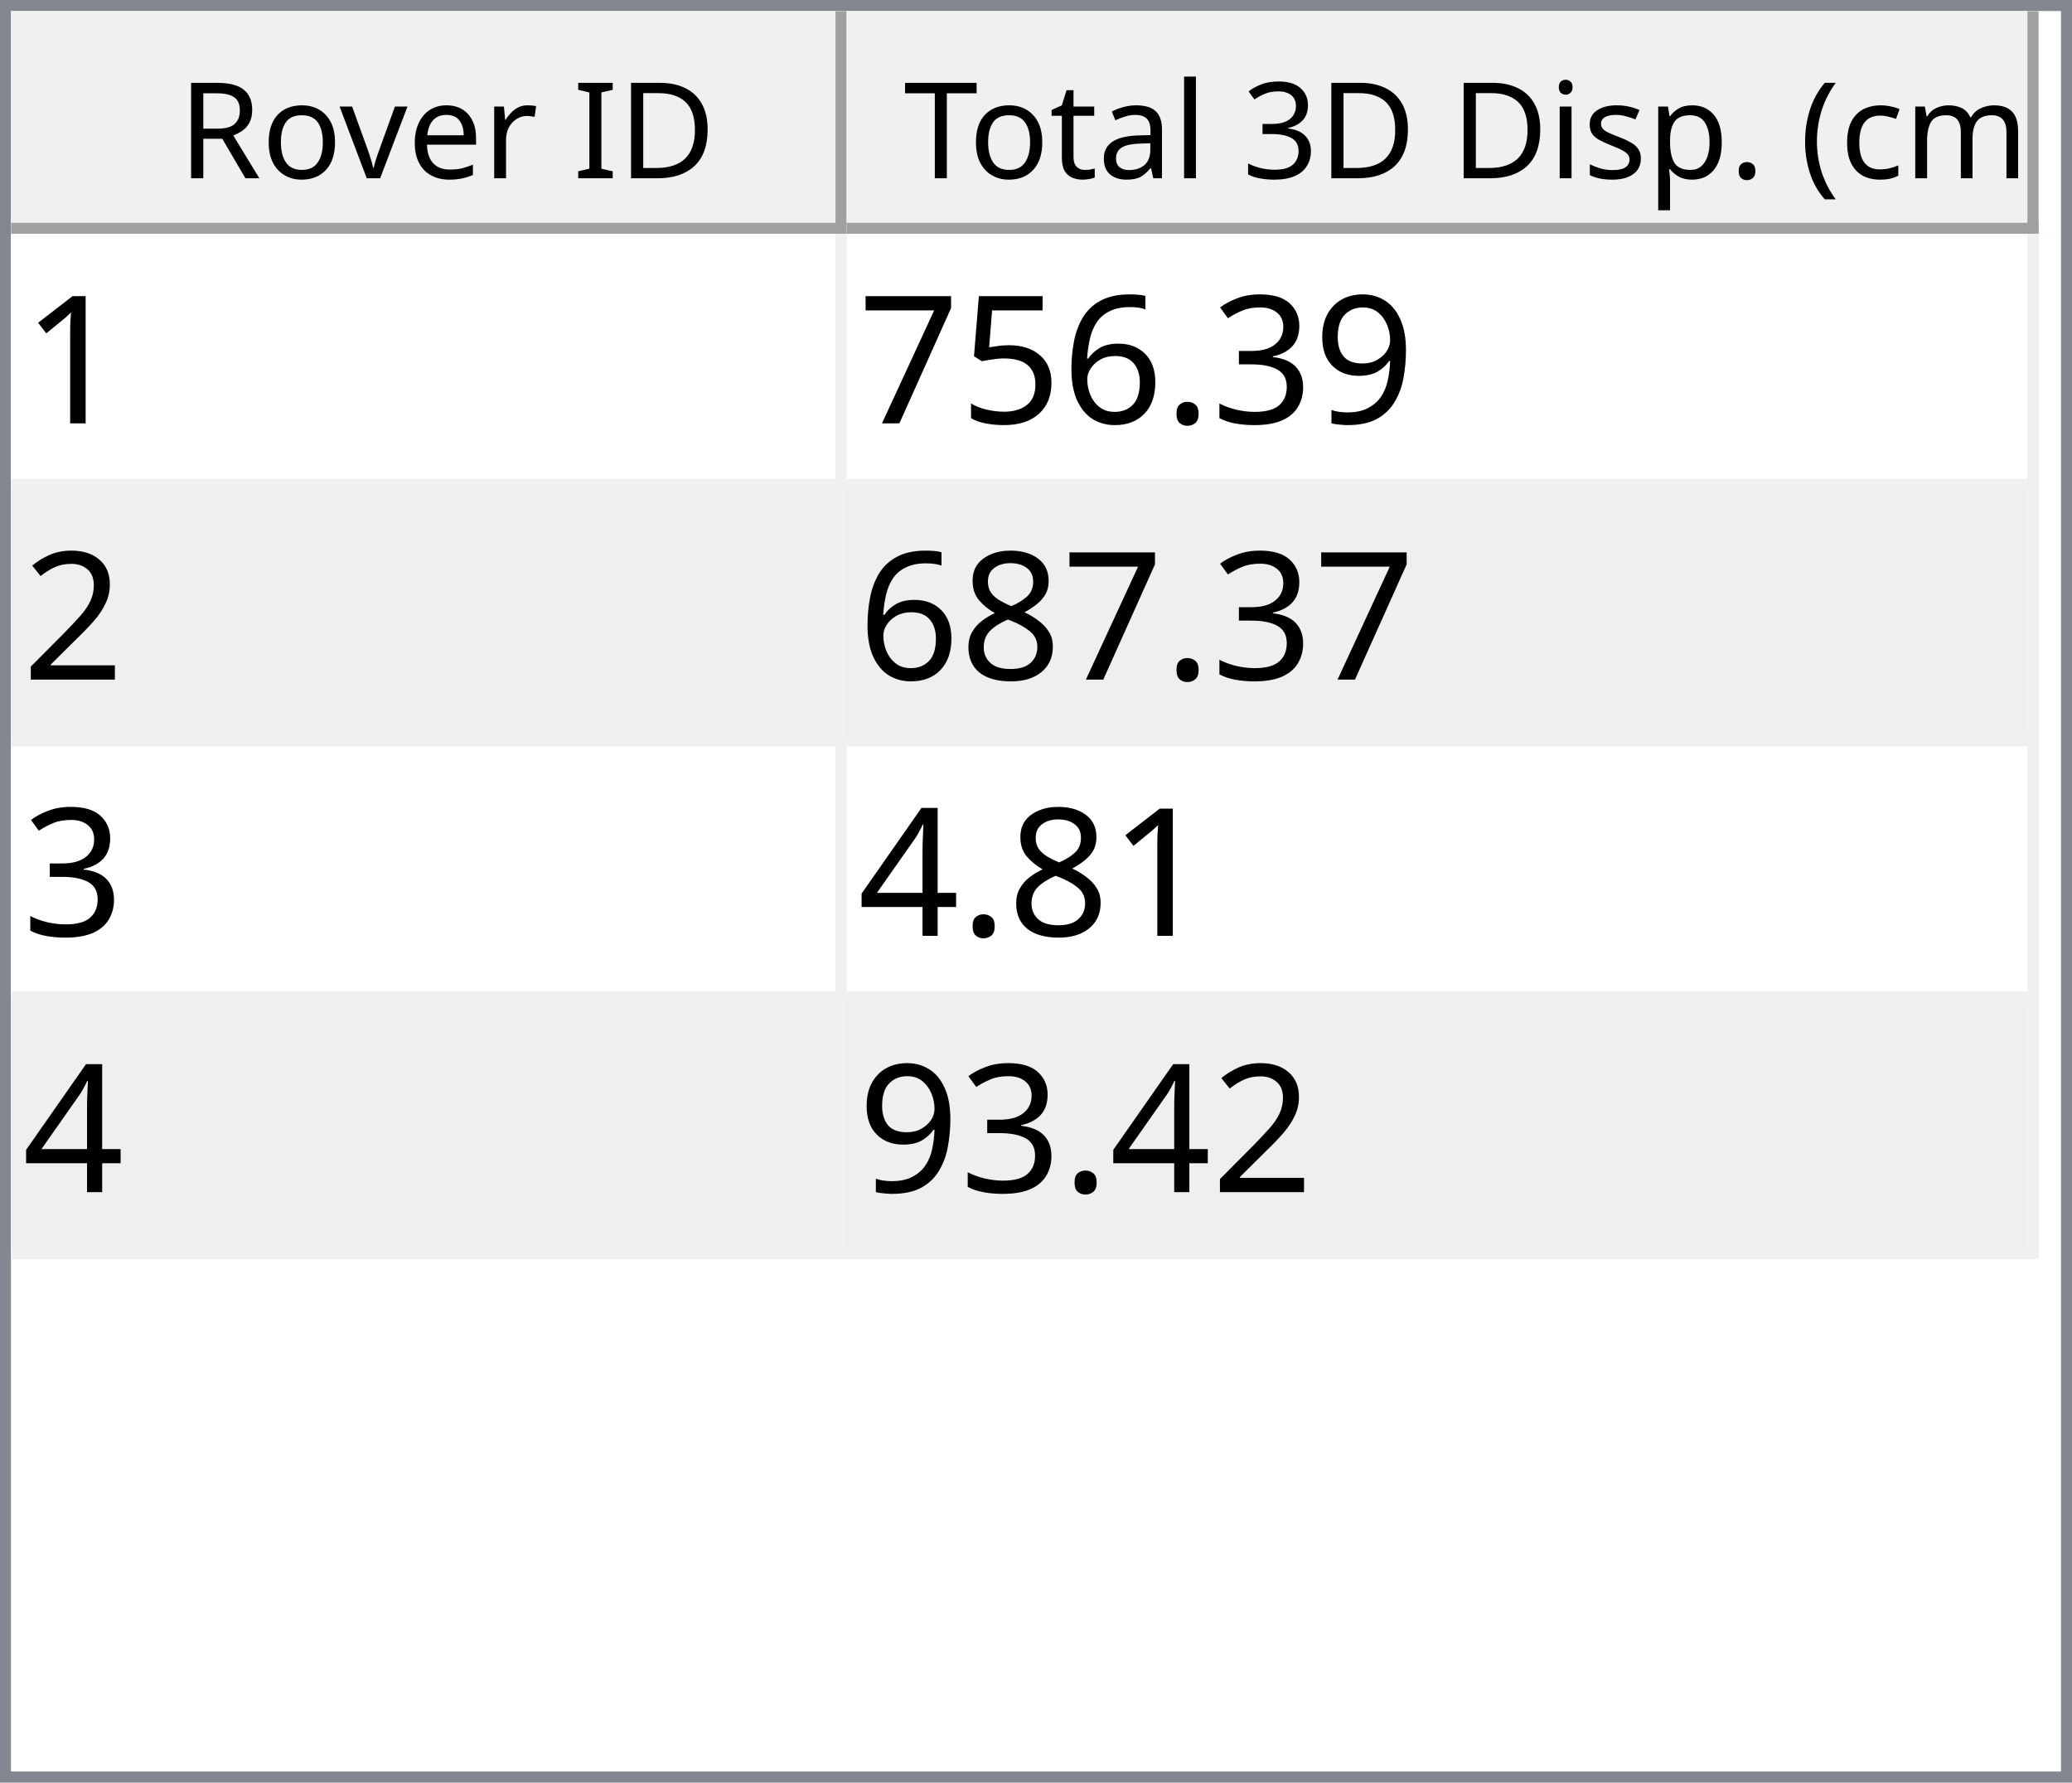
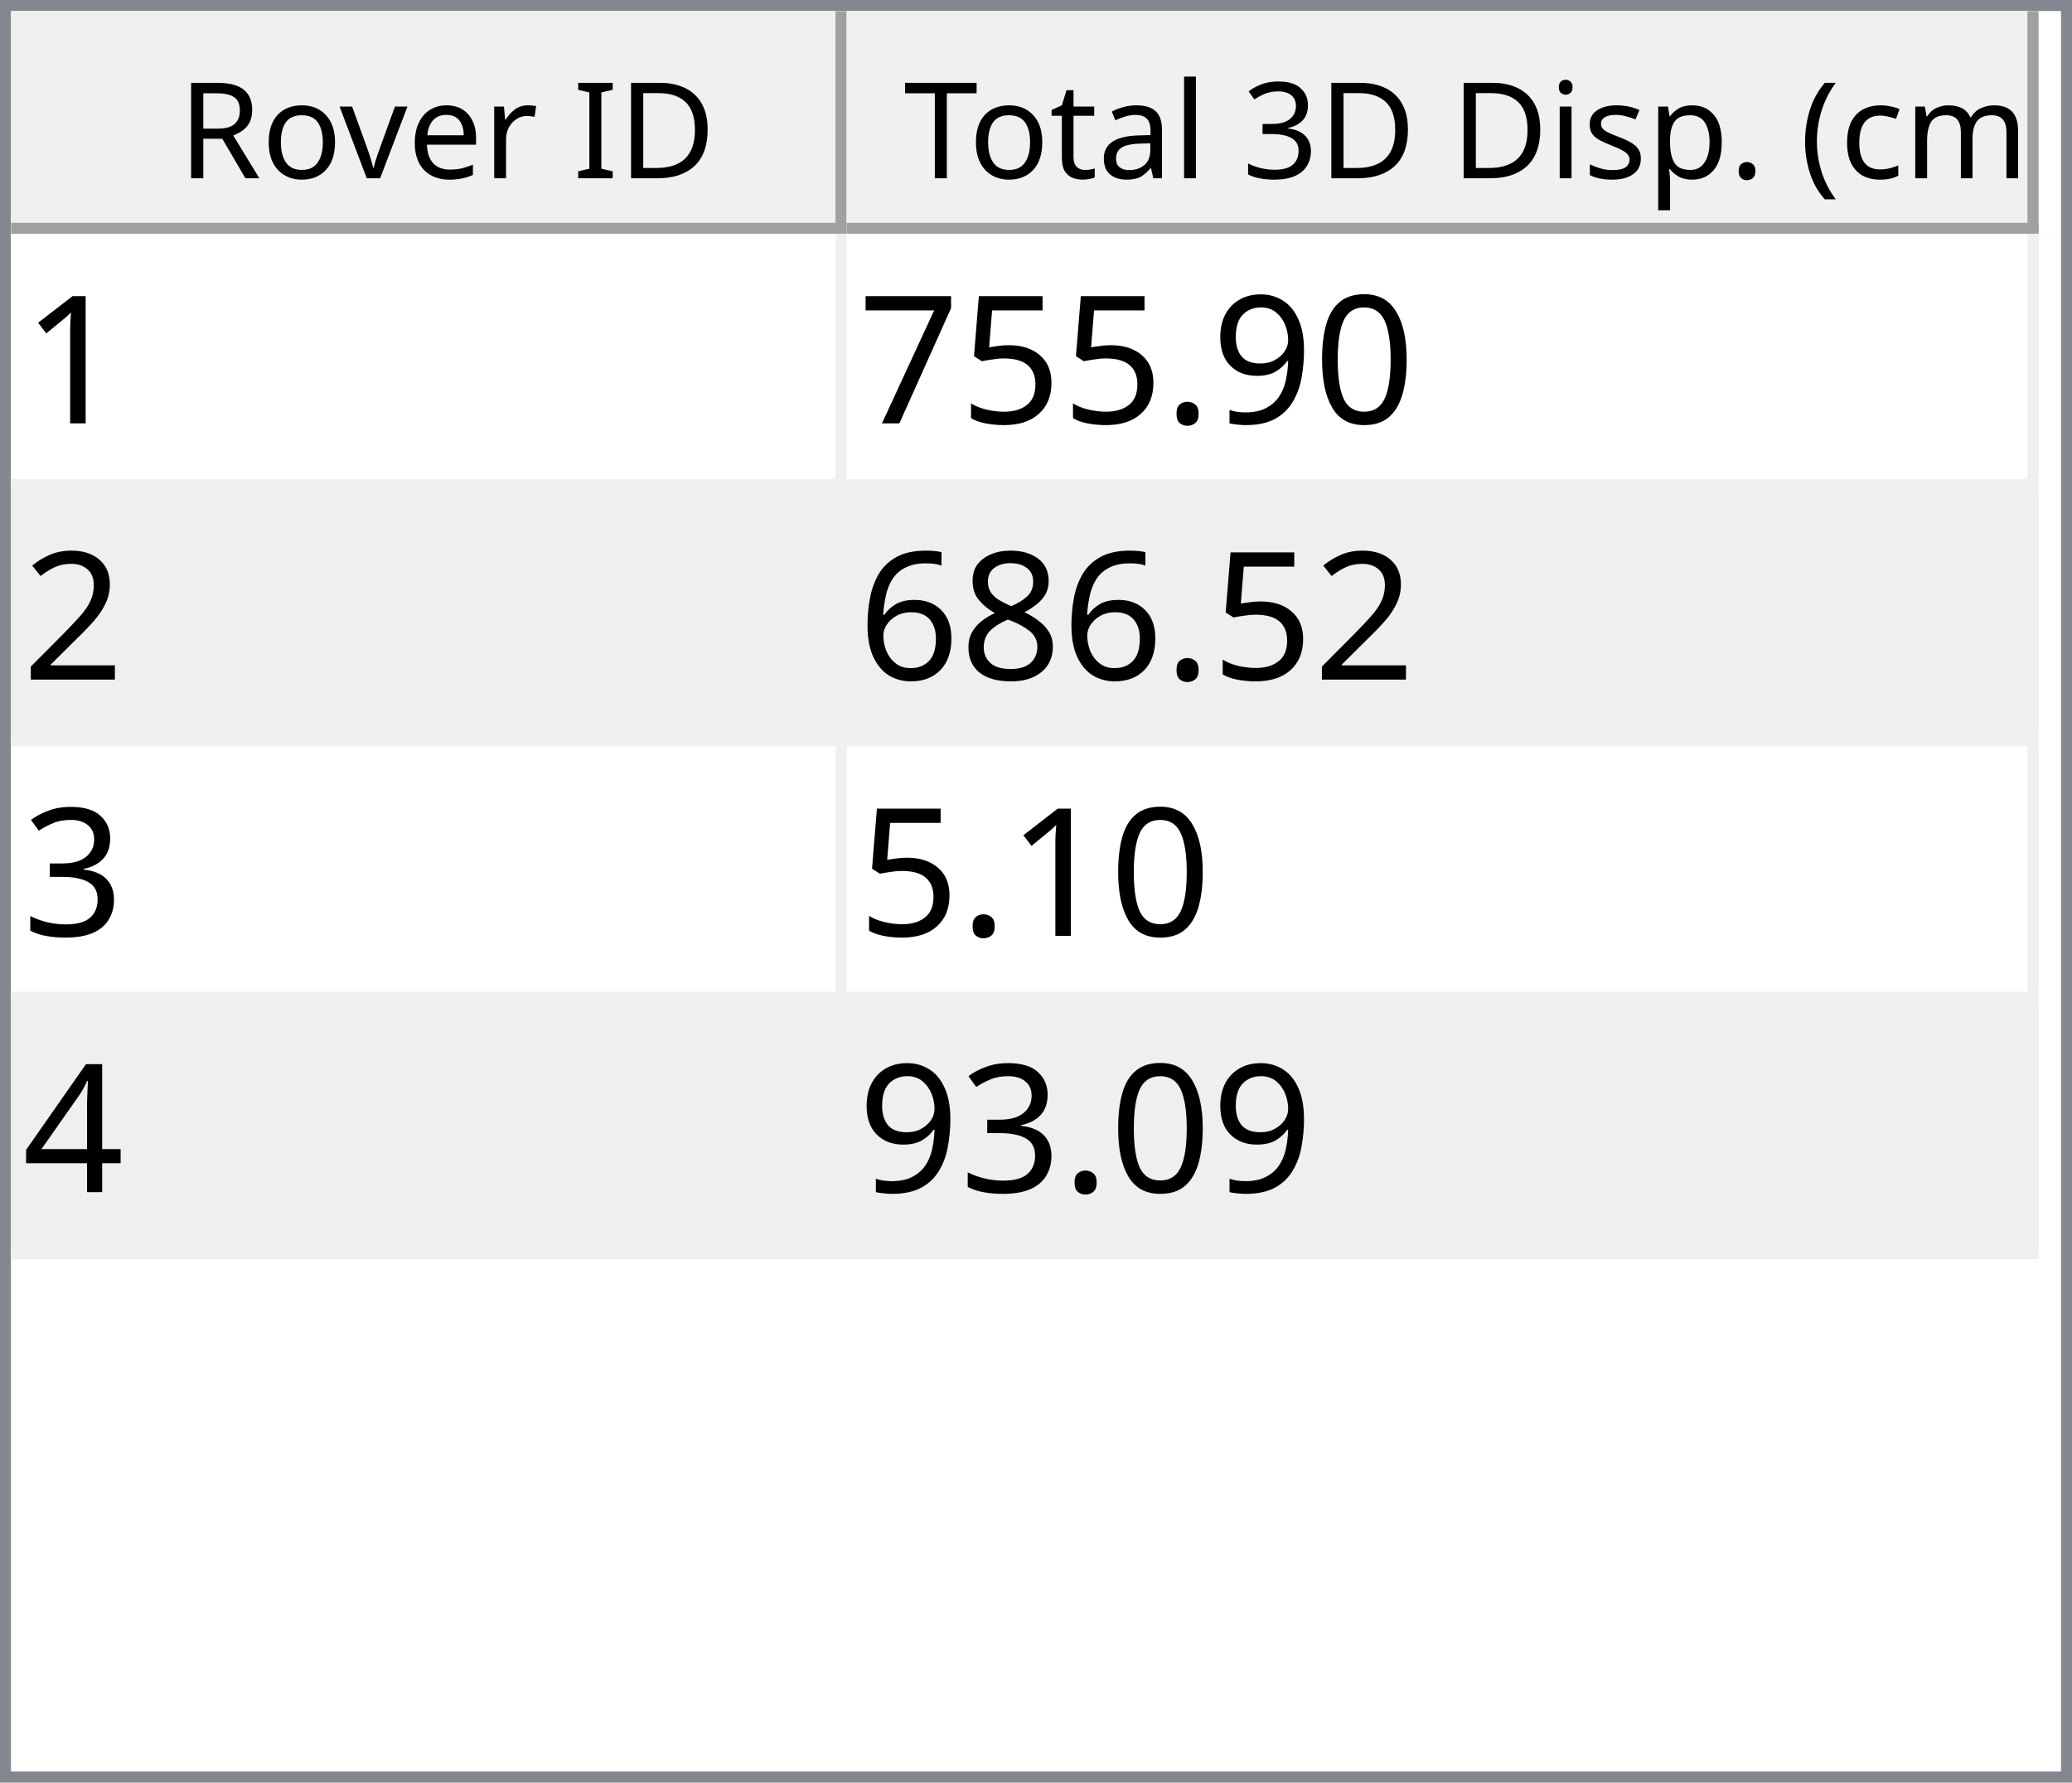
<svg xmlns="http://www.w3.org/2000/svg" style="fill-opacity:1; color-rendering:auto; color-interpolation:auto; text-rendering:auto; stroke:black; stroke-linecap:square; stroke-miterlimit:10; shape-rendering:auto; stroke-opacity:1; fill:black; stroke-dasharray:none; font-weight:normal; stroke-width:1; font-family:'Dialog'; font-style:normal; stroke-linejoin:miter; font-size:12px; stroke-dashoffset:0; image-rendering:auto;" width="186" height="160">
  <defs id="genericDefs" />
  <g>
    <defs id="defs1">
      <clipPath clipPathUnits="userSpaceOnUse" id="clipPath1">
        <path d="M0 0 L186 0 L186 160 L0 160 L0 0 Z" />
      </clipPath>
      <clipPath clipPathUnits="userSpaceOnUse" id="clipPath2">
        <path d="M0 0 L0 160 L186 160 L186 0 Z" />
      </clipPath>
      <clipPath clipPathUnits="userSpaceOnUse" id="clipPath3">
        <path d="M0 0 L0 20 L184 20 L184 0 Z" />
      </clipPath>
      <clipPath clipPathUnits="userSpaceOnUse" id="clipPath4">
        <path d="M0 0 L0 20 L75 20 L75 0 Z" />
      </clipPath>
      <clipPath clipPathUnits="userSpaceOnUse" id="clipPath5">
        <path d="M1 1 L1 19 L74 19 L74 1 Z" />
      </clipPath>
      <clipPath clipPathUnits="userSpaceOnUse" id="clipPath6">
        <path d="M0 0 L0 18 L73 18 L73 0 Z" />
      </clipPath>
      <clipPath clipPathUnits="userSpaceOnUse" id="clipPath7">
        <path d="M-0.5 -0.5 L-0.5 19.5 L74.5 19.5 L74.5 -0.5 Z" />
      </clipPath>
      <clipPath clipPathUnits="userSpaceOnUse" id="clipPath8">
        <path d="M0 0 L0 20 L107 20 L107 0 Z" />
      </clipPath>
      <clipPath clipPathUnits="userSpaceOnUse" id="clipPath9">
        <path d="M1 1 L1 19 L106 19 L106 1 Z" />
      </clipPath>
      <clipPath clipPathUnits="userSpaceOnUse" id="clipPath10">
        <path d="M0 0 L0 18 L105 18 L105 0 Z" />
      </clipPath>
      <clipPath clipPathUnits="userSpaceOnUse" id="clipPath11">
        <path d="M-0.5 -0.5 L-0.5 19.5 L106.5 19.5 L106.5 -0.5 Z" />
      </clipPath>
      <clipPath clipPathUnits="userSpaceOnUse" id="clipPath12">
        <path d="M0 0 L0 138 L184 138 L184 0 Z" />
      </clipPath>
      <clipPath clipPathUnits="userSpaceOnUse" id="clipPath13">
        <path d="M0 0 L0 92 L182 92 L182 0 Z" />
      </clipPath>
      <clipPath clipPathUnits="userSpaceOnUse" id="clipPath14">
        <path d="M-0.5 -0.5 L-0.5 91.5 L181.5 91.5 L181.5 -0.5 Z" />
      </clipPath>
      <clipPath clipPathUnits="userSpaceOnUse" id="clipPath15">
        <path d="M0 0 L0 22 L74 22 L74 0 Z" />
      </clipPath>
      <clipPath clipPathUnits="userSpaceOnUse" id="clipPath16">
        <path d="M0 0 L0 22 L106 22 L106 0 Z" />
      </clipPath>
      <font horiz-adv-x="64.551" id="font1">
        <font-face ascent="107.91" descent="25.098" units-per-em="100" style="font-style:normal; font-family:Segoe UI; font-weight:normal;" />
        <missing-glyph horiz-adv-x="64.551" d="M8.109 0 L8.109 68.266 L56.453 68.266 L56.453 0 L8.109 0 ZM15.328 7.234 L49.219 7.234 L49.219 61.031 L15.328 61.031 L15.328 7.234 Z" />
        <glyph unicode="D" horiz-adv-x="70.117" d="M9.188 0 L9.188 70.016 L28.516 70.016 Q65.531 70.016 65.531 35.891 Q65.531 19.672 55.25 9.836 Q44.969 0 27.734 0 L9.188 0 ZM17.391 62.594 L17.391 7.422 L27.828 7.422 Q41.609 7.422 49.273 14.797 Q56.938 22.172 56.938 35.688 Q56.938 62.594 28.328 62.594 L17.391 62.594 Z" />
        <glyph unicode="I" horiz-adv-x="26.611" d="M17.391 0 L9.188 0 L9.188 70.016 L17.391 70.016 L17.391 0 Z" />
        <glyph unicode=" " horiz-adv-x="27.393" d="" />
        <glyph unicode="r" horiz-adv-x="34.766" d="M34.188 41.891 Q32.078 43.5 28.125 43.5 Q23 43.5 19.555 38.672 Q16.109 33.844 16.109 25.484 L16.109 0 L8.109 0 L8.109 50 L16.109 50 L16.109 39.703 L16.312 39.703 Q18.016 44.969 21.531 47.922 Q25.047 50.875 29.391 50.875 Q32.516 50.875 34.188 50.203 L34.188 41.891 Z" />
        <glyph unicode="e" horiz-adv-x="52.295" d="M48.297 23 L12.984 23 Q13.188 14.656 17.484 10.109 Q21.781 5.562 29.297 5.562 Q37.75 5.562 44.828 11.141 L44.828 3.609 Q38.234 -1.172 27.391 -1.172 Q16.797 -1.172 10.742 5.641 Q4.688 12.453 4.688 24.812 Q4.688 36.469 11.305 43.82 Q17.922 51.172 27.734 51.172 Q37.547 51.172 42.922 44.828 Q48.297 38.484 48.297 27.203 L48.297 23 ZM40.094 29.781 Q40.047 36.719 36.75 40.578 Q33.453 44.438 27.594 44.438 Q21.922 44.438 17.969 40.383 Q14.016 36.328 13.094 29.781 L40.094 29.781 Z" />
        <glyph unicode="v" horiz-adv-x="47.9" d="M47.406 50 L27.484 0 L19.625 0 L0.688 50 L9.469 50 L22.172 13.672 Q23.578 9.672 23.922 6.688 L24.125 6.688 Q24.609 10.453 25.688 13.484 L38.969 50 L47.406 50 Z" />
        <glyph unicode="o" horiz-adv-x="58.594" d="M29 -1.172 Q17.922 -1.172 11.305 5.836 Q4.688 12.844 4.688 24.422 Q4.688 37.016 11.57 44.094 Q18.453 51.172 30.172 51.172 Q41.359 51.172 47.633 44.289 Q53.906 37.406 53.906 25.203 Q53.906 13.234 47.141 6.031 Q40.375 -1.172 29 -1.172 ZM29.594 44.438 Q21.875 44.438 17.383 39.188 Q12.891 33.938 12.891 24.703 Q12.891 15.828 17.43 10.695 Q21.969 5.562 29.594 5.562 Q37.359 5.562 41.531 10.594 Q45.703 15.625 45.703 24.906 Q45.703 34.281 41.531 39.359 Q37.359 44.438 29.594 44.438 Z" />
        <glyph unicode="R" horiz-adv-x="59.814" d="M59.375 0 L49.609 0 L37.891 19.625 Q36.281 22.359 34.766 24.289 Q33.25 26.219 31.664 27.438 Q30.078 28.656 28.25 29.219 Q26.422 29.781 24.125 29.781 L17.391 29.781 L17.391 0 L9.188 0 L9.188 70.016 L30.078 70.016 Q34.672 70.016 38.555 68.867 Q42.438 67.719 45.289 65.375 Q48.141 63.031 49.758 59.547 Q51.375 56.062 51.375 51.375 Q51.375 47.703 50.273 44.656 Q49.172 41.609 47.148 39.211 Q45.125 36.812 42.266 35.133 Q39.406 33.453 35.844 32.516 L35.844 32.328 Q37.594 31.547 38.891 30.547 Q40.188 29.547 41.359 28.18 Q42.531 26.812 43.68 25.078 Q44.828 23.344 46.234 21.047 L59.375 0 ZM17.391 62.594 L17.391 37.203 L28.516 37.203 Q31.594 37.203 34.203 38.133 Q36.812 39.062 38.719 40.797 Q40.625 42.531 41.703 45.047 Q42.781 47.562 42.781 50.688 Q42.781 56.297 39.141 59.445 Q35.5 62.594 28.609 62.594 L17.391 62.594 Z" />
        <glyph unicode=")" horiz-adv-x="30.176" d="M8.297 -15.922 L1.172 -15.922 Q16.406 2.344 16.406 26.812 Q16.406 51.469 1.078 70.016 L8.297 70.016 Q23.531 52.156 23.531 26.703 Q23.531 1.375 8.297 -15.922 Z" />
        <glyph unicode="m" horiz-adv-x="86.133" d="M79.109 0 L71.094 0 L71.094 28.719 Q71.094 37.016 68.531 40.727 Q65.969 44.438 59.906 44.438 Q54.781 44.438 51.195 39.75 Q47.609 35.062 47.609 28.516 L47.609 0 L39.594 0 L39.594 29.688 Q39.594 44.438 28.219 44.438 Q22.953 44.438 19.531 40.016 Q16.109 35.594 16.109 28.516 L16.109 0 L8.109 0 L8.109 50 L16.109 50 L16.109 42.094 L16.312 42.094 Q21.625 51.172 31.844 51.172 Q36.969 51.172 40.773 48.312 Q44.578 45.453 46 40.828 Q51.562 51.172 62.594 51.172 Q79.109 51.172 79.109 30.812 L79.109 0 Z" />
        <glyph unicode="c" horiz-adv-x="46.191" d="M42.188 2.297 Q36.422 -1.172 28.516 -1.172 Q17.828 -1.172 11.258 5.789 Q4.688 12.75 4.688 23.828 Q4.688 36.188 11.766 43.68 Q18.844 51.172 30.672 51.172 Q37.25 51.172 42.281 48.734 L42.281 40.531 Q36.719 44.438 30.375 44.438 Q22.703 44.438 17.797 38.945 Q12.891 33.453 12.891 24.516 Q12.891 15.719 17.508 10.641 Q22.125 5.562 29.891 5.562 Q36.422 5.562 42.188 9.906 L42.188 2.297 Z" />
        <glyph unicode="(" horiz-adv-x="30.176" d="M29.109 -15.922 L21.969 -15.922 Q6.844 1.375 6.844 26.703 Q6.844 52.156 21.969 70.016 L29.203 70.016 Q13.875 51.469 13.875 26.812 Q13.875 2.344 29.109 -15.922 Z" />
        <glyph unicode="." horiz-adv-x="21.68" d="M10.891 -1.078 Q8.641 -1.078 7.055 0.539 Q5.469 2.156 5.469 4.391 Q5.469 6.641 7.055 8.273 Q8.641 9.906 10.891 9.906 Q13.188 9.906 14.797 8.273 Q16.406 6.641 16.406 4.391 Q16.406 2.156 14.797 0.539 Q13.188 -1.078 10.891 -1.078 Z" />
        <glyph unicode="p" horiz-adv-x="58.789" d="M16.312 7.234 L16.109 7.234 L16.109 -23 L8.109 -23 L8.109 50 L16.109 50 L16.109 41.219 L16.312 41.219 Q22.219 51.172 33.594 51.172 Q43.266 51.172 48.688 44.461 Q54.109 37.75 54.109 26.469 Q54.109 13.922 48 6.375 Q41.891 -1.172 31.297 -1.172 Q21.578 -1.172 16.312 7.234 ZM16.109 27.391 L16.109 20.406 Q16.109 14.203 20.141 9.883 Q24.172 5.562 30.375 5.562 Q37.641 5.562 41.773 11.133 Q45.906 16.703 45.906 26.609 Q45.906 34.969 42.047 39.703 Q38.188 44.438 31.594 44.438 Q24.609 44.438 20.359 39.578 Q16.109 34.719 16.109 27.391 Z" />
        <glyph unicode="s" horiz-adv-x="42.432" d="M5.078 1.812 L5.078 10.406 Q11.625 5.562 19.484 5.562 Q30.031 5.562 30.031 12.594 Q30.031 14.594 29.125 15.992 Q28.219 17.391 26.68 18.461 Q25.141 19.531 23.07 20.383 Q21 21.234 18.609 22.172 Q15.281 23.484 12.766 24.828 Q10.25 26.172 8.57 27.859 Q6.891 29.547 6.031 31.695 Q5.172 33.844 5.172 36.719 Q5.172 40.234 6.789 42.945 Q8.406 45.656 11.086 47.484 Q13.766 49.312 17.211 50.242 Q20.656 51.172 24.312 51.172 Q30.812 51.172 35.938 48.922 L35.938 40.828 Q30.422 44.438 23.25 44.438 Q21 44.438 19.195 43.922 Q17.391 43.406 16.094 42.477 Q14.797 41.547 14.086 40.258 Q13.375 38.969 13.375 37.406 Q13.375 35.453 14.086 34.133 Q14.797 32.812 16.164 31.789 Q17.531 30.766 19.484 29.938 Q21.438 29.109 23.922 28.125 Q27.25 26.859 29.883 25.516 Q32.516 24.172 34.375 22.484 Q36.234 20.797 37.234 18.602 Q38.234 16.406 38.234 13.375 Q38.234 9.672 36.602 6.938 Q34.969 4.203 32.234 2.398 Q29.5 0.594 25.93 -0.289 Q22.359 -1.172 18.453 -1.172 Q10.75 -1.172 5.078 1.812 Z" />
        <glyph unicode="i" horiz-adv-x="24.219" d="M12.203 62.703 Q10.062 62.703 8.547 64.164 Q7.031 65.625 7.031 67.875 Q7.031 70.125 8.547 71.609 Q10.062 73.094 12.203 73.094 Q14.406 73.094 15.945 71.609 Q17.484 70.125 17.484 67.875 Q17.484 65.719 15.945 64.211 Q14.406 62.703 12.203 62.703 ZM16.109 0 L8.109 0 L8.109 50 L16.109 50 L16.109 0 Z" />
        <glyph unicode="3" horiz-adv-x="53.906" d="M46.531 19.828 Q46.531 15.094 44.75 11.211 Q42.969 7.328 39.719 4.57 Q36.469 1.812 31.93 0.297 Q27.391 -1.219 21.922 -1.219 Q11.922 -1.219 6 2.594 L6 11.188 Q13.094 5.609 22.219 5.609 Q25.875 5.609 28.828 6.539 Q31.781 7.469 33.906 9.227 Q36.031 10.984 37.18 13.477 Q38.328 15.969 38.328 19.094 Q38.328 32.812 18.797 32.812 L12.984 32.812 L12.984 39.594 L18.5 39.594 Q35.797 39.594 35.797 52.484 Q35.797 64.406 22.609 64.406 Q15.188 64.406 8.688 59.422 L8.688 67.188 Q15.375 71.188 24.609 71.188 Q29 71.188 32.57 69.969 Q36.141 68.75 38.68 66.555 Q41.219 64.359 42.609 61.281 Q44 58.203 44 54.5 Q44 40.672 30.031 36.719 L30.031 36.531 Q33.594 36.141 36.625 34.797 Q39.656 33.453 41.852 31.305 Q44.047 29.156 45.289 26.25 Q46.531 23.344 46.531 19.828 Z" />
        <glyph unicode="l" horiz-adv-x="24.219" d="M16.109 0 L8.109 0 L8.109 74.031 L16.109 74.031 L16.109 0 Z" />
        <glyph unicode="a" horiz-adv-x="50.879" d="M43.891 0 L35.891 0 L35.891 7.812 L35.688 7.812 Q30.469 -1.172 20.312 -1.172 Q12.844 -1.172 8.617 2.781 Q4.391 6.734 4.391 13.281 Q4.391 27.297 20.906 29.594 L35.891 31.688 Q35.891 44.438 25.594 44.438 Q16.547 44.438 9.281 38.281 L9.281 46.484 Q16.656 51.172 26.266 51.172 Q43.891 51.172 43.891 32.516 L43.891 0 ZM35.891 25.297 L23.828 23.641 Q18.266 22.859 15.43 20.875 Q12.594 18.891 12.594 13.875 Q12.594 10.203 15.211 7.883 Q17.828 5.562 22.172 5.562 Q28.125 5.562 32.008 9.742 Q35.891 13.922 35.891 20.312 L35.891 25.297 Z" />
        <glyph unicode="t" horiz-adv-x="33.887" d="M31.297 0.484 Q28.469 -1.078 23.828 -1.078 Q10.688 -1.078 10.688 13.578 L10.688 43.172 L2.094 43.172 L2.094 50 L10.688 50 L10.688 62.203 L18.703 64.797 L18.703 50 L31.297 50 L31.297 43.172 L18.703 43.172 L18.703 14.984 Q18.703 9.969 20.414 7.82 Q22.125 5.672 26.078 5.672 Q29.109 5.672 31.297 7.328 L31.297 0.484 Z" />
        <glyph unicode="T" horiz-adv-x="52.393" d="M50.594 62.594 L30.375 62.594 L30.375 0 L22.172 0 L22.172 62.594 L2 62.594 L2 70.016 L50.594 70.016 L50.594 62.594 Z" />
      </font>
      <font horiz-adv-x="75.0" id="font2">
        <font-face ascent="100.537" descent="21.973" units-per-em="100" style="font-style:normal; font-family:sans-serif; font-weight:normal;" />
        <missing-glyph horiz-adv-x="75.0" d="M12.5 0 L12.5 62.5 L62.5 62.5 L62.5 0 L12.5 0 ZM14.062 1.562 L60.938 1.562 L60.938 60.938 L14.062 60.938 L14.062 1.562 Z" />
        <glyph unicode="1" horiz-adv-x="55.615" d="M37.25 0 L28.469 0 L28.469 56 Q25.297 52.984 20.141 49.953 Q14.984 46.922 10.891 45.406 L10.891 53.906 Q18.266 57.375 23.781 62.305 Q29.297 67.234 31.594 71.875 L37.25 71.875 L37.25 0 Z" />
+         <glyph unicode="0" horiz-adv-x="55.615" d="M4.156 35.297 Q4.156 48 6.766 55.742 Q9.375 63.484 14.523 67.68 Q19.672 71.875 27.484 71.875 Q33.25 71.875 37.594 69.555 Q41.938 67.234 44.773 62.867 Q47.609 58.5 49.219 52.227 Q50.828 45.953 50.828 35.297 Q50.828 22.703 48.242 14.969 Q45.656 7.234 40.508 3.008 Q35.359 -1.219 27.484 -1.219 Q17.141 -1.219 11.234 6.203 Q4.156 15.141 4.156 35.297 ZM13.188 35.297 Q13.188 17.672 17.312 11.836 Q21.438 6 27.484 6 Q33.547 6 37.672 11.859 Q41.797 17.719 41.797 35.297 Q41.797 52.984 37.672 58.789 Q33.547 64.594 27.391 64.594 Q21.344 64.594 17.719 59.469 Q13.188 52.938 13.188 35.297 Z" />
        <glyph unicode="9" horiz-adv-x="55.615" d="M5.469 16.547 L13.922 17.328 Q14.984 11.375 18.016 8.688 Q21.047 6 25.781 6 Q29.828 6 32.883 7.859 Q35.938 9.719 37.891 12.82 Q39.844 15.922 41.164 21.195 Q42.484 26.469 42.484 31.938 Q42.484 32.516 42.438 33.688 Q39.797 29.5 35.234 26.883 Q30.672 24.266 25.344 24.266 Q16.453 24.266 10.305 30.711 Q4.156 37.156 4.156 47.703 Q4.156 58.594 10.578 65.234 Q17 71.875 26.656 71.875 Q33.641 71.875 39.43 68.117 Q45.219 64.359 48.219 57.398 Q51.219 50.438 51.219 37.25 Q51.219 23.531 48.242 15.406 Q45.266 7.281 39.383 3.031 Q33.5 -1.219 25.594 -1.219 Q17.188 -1.219 11.867 3.445 Q6.547 8.109 5.469 16.547 ZM41.453 48.141 Q41.453 55.719 37.43 60.156 Q33.406 64.594 27.734 64.594 Q21.875 64.594 17.531 59.812 Q13.188 55.031 13.188 47.406 Q13.188 40.578 17.312 36.305 Q21.438 32.031 27.484 32.031 Q33.594 32.031 37.523 36.305 Q41.453 40.578 41.453 48.141 Z" />
-         <glyph unicode="3" horiz-adv-x="55.615" d="M4.203 18.891 L12.984 20.062 Q14.5 12.594 18.141 9.297 Q21.781 6 27 6 Q33.203 6 37.477 10.297 Q41.75 14.594 41.75 20.953 Q41.75 27 37.797 30.93 Q33.844 34.859 27.734 34.859 Q25.25 34.859 21.531 33.891 L22.516 41.609 Q23.391 41.5 23.922 41.5 Q29.547 41.5 34.039 44.43 Q38.531 47.359 38.531 53.469 Q38.531 58.297 35.258 61.477 Q31.984 64.656 26.812 64.656 Q21.688 64.656 18.266 61.43 Q14.844 58.203 13.875 51.766 L5.078 53.328 Q6.688 62.156 12.398 67.016 Q18.109 71.875 26.609 71.875 Q32.469 71.875 37.398 69.359 Q42.328 66.844 44.945 62.5 Q47.562 58.156 47.562 53.266 Q47.562 48.641 45.07 44.828 Q42.578 41.016 37.703 38.766 Q44.047 37.312 47.562 32.695 Q51.078 28.078 51.078 21.141 Q51.078 11.766 44.242 5.25 Q37.406 -1.266 26.953 -1.266 Q17.531 -1.266 11.305 4.352 Q5.078 9.969 4.203 18.891 Z" />
        <glyph unicode="." horiz-adv-x="27.783" d="M9.078 0 L9.078 10.016 L19.094 10.016 L19.094 0 L9.078 0 Z" />
-         <glyph unicode="6" horiz-adv-x="55.615" d="M49.75 54.047 L41.016 53.375 Q39.844 58.547 37.703 60.891 Q34.125 64.656 28.906 64.656 Q24.703 64.656 21.531 62.312 Q17.391 59.281 14.992 53.469 Q12.594 47.656 12.5 36.922 Q15.672 41.75 20.266 44.094 Q24.859 46.438 29.891 46.438 Q38.672 46.438 44.852 39.969 Q51.031 33.5 51.031 23.25 Q51.031 16.5 48.125 10.719 Q45.219 4.938 40.141 1.859 Q35.062 -1.219 28.609 -1.219 Q17.625 -1.219 10.695 6.859 Q3.766 14.938 3.766 33.5 Q3.766 54.25 11.422 63.672 Q18.109 71.875 29.438 71.875 Q37.891 71.875 43.289 67.141 Q48.688 62.406 49.75 54.047 ZM13.875 23.188 Q13.875 18.656 15.797 14.508 Q17.719 10.359 21.188 8.18 Q24.656 6 28.469 6 Q34.031 6 38.039 10.492 Q42.047 14.984 42.047 22.703 Q42.047 30.125 38.086 34.398 Q34.125 38.672 28.125 38.672 Q22.172 38.672 18.023 34.398 Q13.875 30.125 13.875 23.188 Z" />
        <glyph unicode="5" horiz-adv-x="55.615" d="M4.156 18.75 L13.375 19.531 Q14.406 12.797 18.141 9.398 Q21.875 6 27.156 6 Q33.5 6 37.891 10.789 Q42.281 15.578 42.281 23.484 Q42.281 31 38.062 35.352 Q33.844 39.703 27 39.703 Q22.75 39.703 19.336 37.773 Q15.922 35.844 13.969 32.766 L5.719 33.844 L12.641 70.609 L48.25 70.609 L48.25 62.203 L19.672 62.203 L15.828 42.969 Q22.266 47.469 29.344 47.469 Q38.719 47.469 45.164 40.969 Q51.609 34.469 51.609 24.266 Q51.609 14.547 45.953 7.469 Q39.062 -1.219 27.156 -1.219 Q17.391 -1.219 11.211 4.25 Q5.031 9.719 4.156 18.75 Z" />
        <glyph unicode="7" horiz-adv-x="55.615" d="M4.734 62.203 L4.734 70.656 L51.078 70.656 L51.078 63.812 Q44.234 56.547 37.523 44.484 Q30.812 32.422 27.156 19.672 Q24.516 10.688 23.781 0 L14.75 0 Q14.891 8.453 18.062 20.414 Q21.234 32.375 27.172 43.484 Q33.109 54.594 39.797 62.203 L4.734 62.203 Z" />
        <glyph unicode="2" horiz-adv-x="55.615" d="M50.344 8.453 L50.344 0 L3.031 0 Q2.938 3.172 4.047 6.109 Q5.859 10.938 9.836 15.625 Q13.812 20.312 21.344 26.469 Q33.016 36.031 37.117 41.625 Q41.219 47.219 41.219 52.203 Q41.219 57.422 37.477 61.008 Q33.734 64.594 27.734 64.594 Q21.391 64.594 17.578 60.789 Q13.766 56.984 13.719 50.25 L4.688 51.172 Q5.609 61.281 11.664 66.578 Q17.719 71.875 27.938 71.875 Q38.234 71.875 44.242 66.164 Q50.25 60.453 50.25 52 Q50.25 47.703 48.492 43.555 Q46.734 39.406 42.656 34.812 Q38.578 30.219 29.109 22.219 Q21.188 15.578 18.945 13.211 Q16.703 10.844 15.234 8.453 L50.344 8.453 Z" />
        <glyph unicode="8" horiz-adv-x="55.615" d="M17.672 38.812 Q12.203 40.828 9.57 44.539 Q6.938 48.25 6.938 53.422 Q6.938 61.234 12.555 66.555 Q18.172 71.875 27.484 71.875 Q36.859 71.875 42.578 66.43 Q48.297 60.984 48.297 53.172 Q48.297 48.188 45.68 44.508 Q43.062 40.828 37.75 38.812 Q44.344 36.672 47.781 31.883 Q51.219 27.094 51.219 20.453 Q51.219 11.281 44.727 5.031 Q38.234 -1.219 27.641 -1.219 Q17.047 -1.219 10.547 5.055 Q4.047 11.328 4.047 20.703 Q4.047 27.688 7.594 32.398 Q11.141 37.109 17.672 38.812 ZM15.922 53.719 Q15.922 48.641 19.195 45.414 Q22.469 42.188 27.688 42.188 Q32.766 42.188 36.016 45.383 Q39.266 48.578 39.266 53.219 Q39.266 58.062 35.914 61.359 Q32.562 64.656 27.594 64.656 Q22.562 64.656 19.242 61.43 Q15.922 58.203 15.922 53.719 ZM13.094 20.656 Q13.094 16.891 14.875 13.375 Q16.656 9.859 20.172 7.93 Q23.688 6 27.734 6 Q34.031 6 38.133 10.055 Q42.234 14.109 42.234 20.359 Q42.234 26.703 38.016 30.859 Q33.797 35.016 27.438 35.016 Q21.234 35.016 17.164 30.914 Q13.094 26.812 13.094 20.656 Z" />
+         <glyph unicode="6" horiz-adv-x="55.615" d="M49.75 54.047 L41.016 53.375 Q39.844 58.547 37.703 60.891 Q34.125 64.656 28.906 64.656 Q24.703 64.656 21.531 62.312 Q17.391 59.281 14.992 53.469 Q12.594 47.656 12.5 36.922 Q15.672 41.75 20.266 44.094 Q24.859 46.438 29.891 46.438 Q38.672 46.438 44.852 39.969 Q51.031 33.5 51.031 23.25 Q51.031 16.5 48.125 10.719 Q45.219 4.938 40.141 1.859 Q35.062 -1.219 28.609 -1.219 Q17.625 -1.219 10.695 6.859 Q3.766 14.938 3.766 33.5 Q3.766 54.25 11.422 63.672 Q18.109 71.875 29.438 71.875 Q37.891 71.875 43.289 67.141 Q48.688 62.406 49.75 54.047 ZM13.875 23.188 Q13.875 18.656 15.797 14.508 Q17.719 10.359 21.188 8.18 Q24.656 6 28.469 6 Q34.031 6 38.039 10.492 Q42.047 14.984 42.047 22.703 Q42.047 30.125 38.086 34.398 Q34.125 38.672 28.125 38.672 Q22.172 38.672 18.023 34.398 Q13.875 30.125 13.875 23.188 Z" />
+         <glyph unicode="3" horiz-adv-x="55.615" d="M4.203 18.891 L12.984 20.062 Q14.5 12.594 18.141 9.297 Q21.781 6 27 6 Q33.203 6 37.477 10.297 Q41.75 14.594 41.75 20.953 Q41.75 27 37.797 30.93 Q33.844 34.859 27.734 34.859 Q25.25 34.859 21.531 33.891 L22.516 41.609 Q23.391 41.5 23.922 41.5 Q29.547 41.5 34.039 44.43 Q38.531 47.359 38.531 53.469 Q38.531 58.297 35.258 61.477 Q31.984 64.656 26.812 64.656 Q21.688 64.656 18.266 61.43 Q14.844 58.203 13.875 51.766 L5.078 53.328 Q6.688 62.156 12.398 67.016 Q18.109 71.875 26.609 71.875 Q32.469 71.875 37.398 69.359 Q42.328 66.844 44.945 62.5 Q47.562 58.156 47.562 53.266 Q47.562 48.641 45.07 44.828 Q42.578 41.016 37.703 38.766 Q44.047 37.312 47.562 32.695 Q51.078 28.078 51.078 21.141 Q51.078 11.766 44.242 5.25 Q37.406 -1.266 26.953 -1.266 Q17.531 -1.266 11.305 4.352 Q5.078 9.969 4.203 18.891 Z" />
        <glyph unicode="4" horiz-adv-x="55.615" d="M32.328 0 L32.328 17.141 L1.266 17.141 L1.266 25.203 L33.938 71.578 L41.109 71.578 L41.109 25.203 L50.781 25.203 L50.781 17.141 L41.109 17.141 L41.109 0 L32.328 0 ZM32.328 25.203 L32.328 57.469 L9.906 25.203 L32.328 25.203 Z" />
      </font>
    </defs>
    <g style="fill:white; stroke:white;">
      <rect x="0" y="0" width="186" style="clip-path:url(#clipPath1); stroke:none;" height="160" />
    </g>
    <g style="fill:white; text-rendering:optimizeSpeed; color-rendering:optimizeSpeed; image-rendering:optimizeSpeed; shape-rendering:crispEdges; stroke:white; color-interpolation:sRGB;">
      <rect x="0" width="186" height="160" y="0" style="stroke:none;" />
      <path style="stroke:none;" d="M0 160 L186 160 L186 0 L0 0 Z" />
    </g>
    <g style="fill:rgb(240,240,240); font-family:'Segoe UI'; stroke:rgb(240,240,240);">
      <rect x="0" y="0" width="186" style="clip-path:url(#clipPath2); stroke:none;" height="160" />
    </g>
    <g style="fill:rgb(130,135,144); font-family:'Segoe UI'; stroke:rgb(130,135,144);">
      <path d="M0 0 L186 0 L186 160 L0 160 L0 0 ZM1 1 L185 1 L185 159 L1 159 L1 1 Z" style="fill-rule:evenodd; clip-path:url(#clipPath2); stroke:none;" />
    </g>
    <g style="fill:white; font-family:'Segoe UI'; stroke:white;" transform="translate(1,1)">
      <rect x="0" y="0" width="184" style="clip-path:url(#clipPath3); stroke:none;" height="20" />
    </g>
    <g style="fill:rgb(240,240,240); font-family:'Segoe UI'; stroke:rgb(240,240,240);" transform="translate(1,1)">
      <rect x="0" y="0" width="75" style="clip-path:url(#clipPath4); stroke:none;" height="20" />
    </g>
    <g style="font-family:'Segoe UI';" transform="translate(2,2)">
      <text x="14" xml:space="preserve" y="14" style="clip-path:url(#clipPath6); stroke:none;">Rover ID</text>
    </g>
    <g style="fill:rgb(160,160,160); font-family:'Segoe UI'; stroke:rgb(160,160,160); stroke-linejoin:bevel;" transform="translate(1.5,1.5)">
      <line x1="74" x2="74" y1="0" style="fill:none; clip-path:url(#clipPath7);" y2="19" />
    </g>
    <g style="fill:rgb(160,160,160); font-family:'Segoe UI'; stroke:rgb(160,160,160); stroke-linejoin:bevel;" transform="matrix(1,0,0,1,1,1) translate(0.5,0.5)">
      <line x1="0" x2="74" y1="19" style="fill:none; clip-path:url(#clipPath7);" y2="19" />
    </g>
    <g style="fill:rgb(240,240,240); font-family:'Segoe UI'; stroke:rgb(240,240,240);" transform="translate(76,1)">
      <rect x="0" y="0" width="107" style="clip-path:url(#clipPath8); stroke:none;" height="20" />
    </g>
    <g style="font-family:'Segoe UI';" transform="translate(77,2)">
      <text x="1" xml:space="preserve" y="14" style="clip-path:url(#clipPath10); stroke:none;"> Total 3D Disp. (cm)</text>
    </g>
    <g style="fill:rgb(160,160,160); font-family:'Segoe UI'; stroke:rgb(160,160,160); stroke-linejoin:bevel;" transform="translate(76.5,1.5)">
      <line x1="106" x2="106" y1="0" style="fill:none; clip-path:url(#clipPath11);" y2="19" />
    </g>
    <g style="fill:rgb(160,160,160); font-family:'Segoe UI'; stroke:rgb(160,160,160); stroke-linejoin:bevel;" transform="matrix(1,0,0,1,76,1) translate(0.5,0.5)">
      <line x1="0" x2="106" y1="19" style="fill:none; clip-path:url(#clipPath11);" y2="19" />
    </g>
    <g style="fill:white; font-family:'Segoe UI'; stroke:white;" transform="translate(1,21)">
      <rect x="0" y="0" width="184" style="clip-path:url(#clipPath12); stroke:none;" height="138" />
    </g>
    <g style="fill:rgb(240,240,240); font-size:16px; font-family:sans-serif; stroke:rgb(240,240,240);" transform="translate(1,21)">
      <rect x="0" y="0" width="182" style="clip-path:url(#clipPath13); stroke:none;" height="92" />
      <line transform="translate(0.5,0.5)" x1="0" x2="181" y1="22" style="clip-path:url(#clipPath14); fill:none; stroke-linejoin:bevel;" y2="22" />
    </g>
    <g transform="matrix(1,0,0,1,1,21) translate(0.5,0.5)" style="fill:rgb(240,240,240); font-size:16px; font-family:sans-serif; stroke:rgb(240,240,240); stroke-linejoin:bevel;">
      <line x1="0" x2="181" y1="45" style="fill:none; clip-path:url(#clipPath14);" y2="45" />
    </g>
    <g transform="matrix(1,0,0,1,1,21) translate(0.5,0.5)" style="fill:rgb(240,240,240); font-size:16px; font-family:sans-serif; stroke:rgb(240,240,240); stroke-linejoin:bevel;">
      <line x1="0" x2="181" y1="68" style="fill:none; clip-path:url(#clipPath14);" y2="68" />
    </g>
    <g transform="matrix(1,0,0,1,1,21) translate(0.5,0.5)" style="fill:rgb(240,240,240); font-size:16px; font-family:sans-serif; stroke:rgb(240,240,240); stroke-linejoin:bevel;">
      <line x1="0" x2="181" y1="91" style="fill:none; clip-path:url(#clipPath14);" y2="91" />
    </g>
    <g transform="matrix(1,0,0,1,1,21) translate(0.5,0.5)" style="fill:rgb(240,240,240); font-size:16px; font-family:sans-serif; stroke:rgb(240,240,240); stroke-linejoin:bevel;">
      <line x1="74" x2="74" y1="0" style="fill:none; clip-path:url(#clipPath14);" y2="91" />
    </g>
    <g transform="matrix(1,0,0,1,1,21) translate(0.5,0.5)" style="fill:rgb(240,240,240); font-size:16px; font-family:sans-serif; stroke:rgb(240,240,240); stroke-linejoin:bevel;">
      <line x1="181" x2="181" y1="0" style="fill:none; clip-path:url(#clipPath14);" y2="91" />
    </g>
    <g style="fill:white; font-size:16px; font-family:sans-serif; stroke:white;" transform="matrix(1,0,0,1,1,21)">
      <rect x="0" y="0" width="74" style="clip-path:url(#clipPath15); stroke:none;" height="22" />
      <text x="1" y="17" style="fill:black; clip-path:url(#clipPath15); stroke:none;" xml:space="preserve">1</text>
    </g>
    <g style="fill:white; font-size:16px; font-family:sans-serif; stroke:white;" transform="matrix(1,0,0,1,1,21) translate(75,0)">
      <rect x="0" y="0" width="106" style="clip-path:url(#clipPath16); stroke:none;" height="22" />
-       <text x="1" y="17" style="fill:black; clip-path:url(#clipPath16); stroke:none;" xml:space="preserve">756.39</text>
+       <text x="1" y="17" style="fill:black; clip-path:url(#clipPath16); stroke:none;" xml:space="preserve">755.90</text>
    </g>
    <g style="fill:rgb(239,239,239); font-size:16px; font-family:sans-serif; stroke:rgb(239,239,239);" transform="matrix(1,0,0,1,1,21) translate(0,23)">
      <rect x="0" y="0" width="74" style="clip-path:url(#clipPath15); stroke:none;" height="22" />
      <text x="1" y="17" style="fill:black; clip-path:url(#clipPath15); stroke:none;" xml:space="preserve">2</text>
    </g>
    <g style="fill:rgb(239,239,239); font-size:16px; font-family:sans-serif; stroke:rgb(239,239,239);" transform="matrix(1,0,0,1,1,21) translate(75,23)">
      <rect x="0" y="0" width="106" style="clip-path:url(#clipPath16); stroke:none;" height="22" />
-       <text x="1" y="17" style="fill:black; clip-path:url(#clipPath16); stroke:none;" xml:space="preserve">687.37</text>
+       <text x="1" y="17" style="fill:black; clip-path:url(#clipPath16); stroke:none;" xml:space="preserve">686.52</text>
    </g>
    <g style="fill:white; font-size:16px; font-family:sans-serif; stroke:white;" transform="matrix(1,0,0,1,1,21) translate(0,46)">
      <rect x="0" y="0" width="74" style="clip-path:url(#clipPath15); stroke:none;" height="22" />
      <text x="1" y="17" style="fill:black; clip-path:url(#clipPath15); stroke:none;" xml:space="preserve">3</text>
    </g>
    <g style="fill:white; font-size:16px; font-family:sans-serif; stroke:white;" transform="matrix(1,0,0,1,1,21) translate(75,46)">
      <rect x="0" y="0" width="106" style="clip-path:url(#clipPath16); stroke:none;" height="22" />
-       <text x="1" y="17" style="fill:black; clip-path:url(#clipPath16); stroke:none;" xml:space="preserve">4.81</text>
+       <text x="1" y="17" style="fill:black; clip-path:url(#clipPath16); stroke:none;" xml:space="preserve">5.10</text>
    </g>
    <g style="fill:rgb(239,239,239); font-size:16px; font-family:sans-serif; stroke:rgb(239,239,239);" transform="matrix(1,0,0,1,1,21) translate(0,69)">
      <rect x="0" y="0" width="74" style="clip-path:url(#clipPath15); stroke:none;" height="22" />
      <text x="1" y="17" style="fill:black; clip-path:url(#clipPath15); stroke:none;" xml:space="preserve">4</text>
    </g>
    <g style="fill:rgb(239,239,239); font-size:16px; font-family:sans-serif; stroke:rgb(239,239,239);" transform="matrix(1,0,0,1,1,21) translate(75,69)">
      <rect x="0" y="0" width="106" style="clip-path:url(#clipPath16); stroke:none;" height="22" />
-       <text x="1" y="17" style="fill:black; clip-path:url(#clipPath16); stroke:none;" xml:space="preserve">93.42</text>
+       <text x="1" y="17" style="fill:black; clip-path:url(#clipPath16); stroke:none;" xml:space="preserve">93.09</text>
    </g>
  </g>
</svg>
